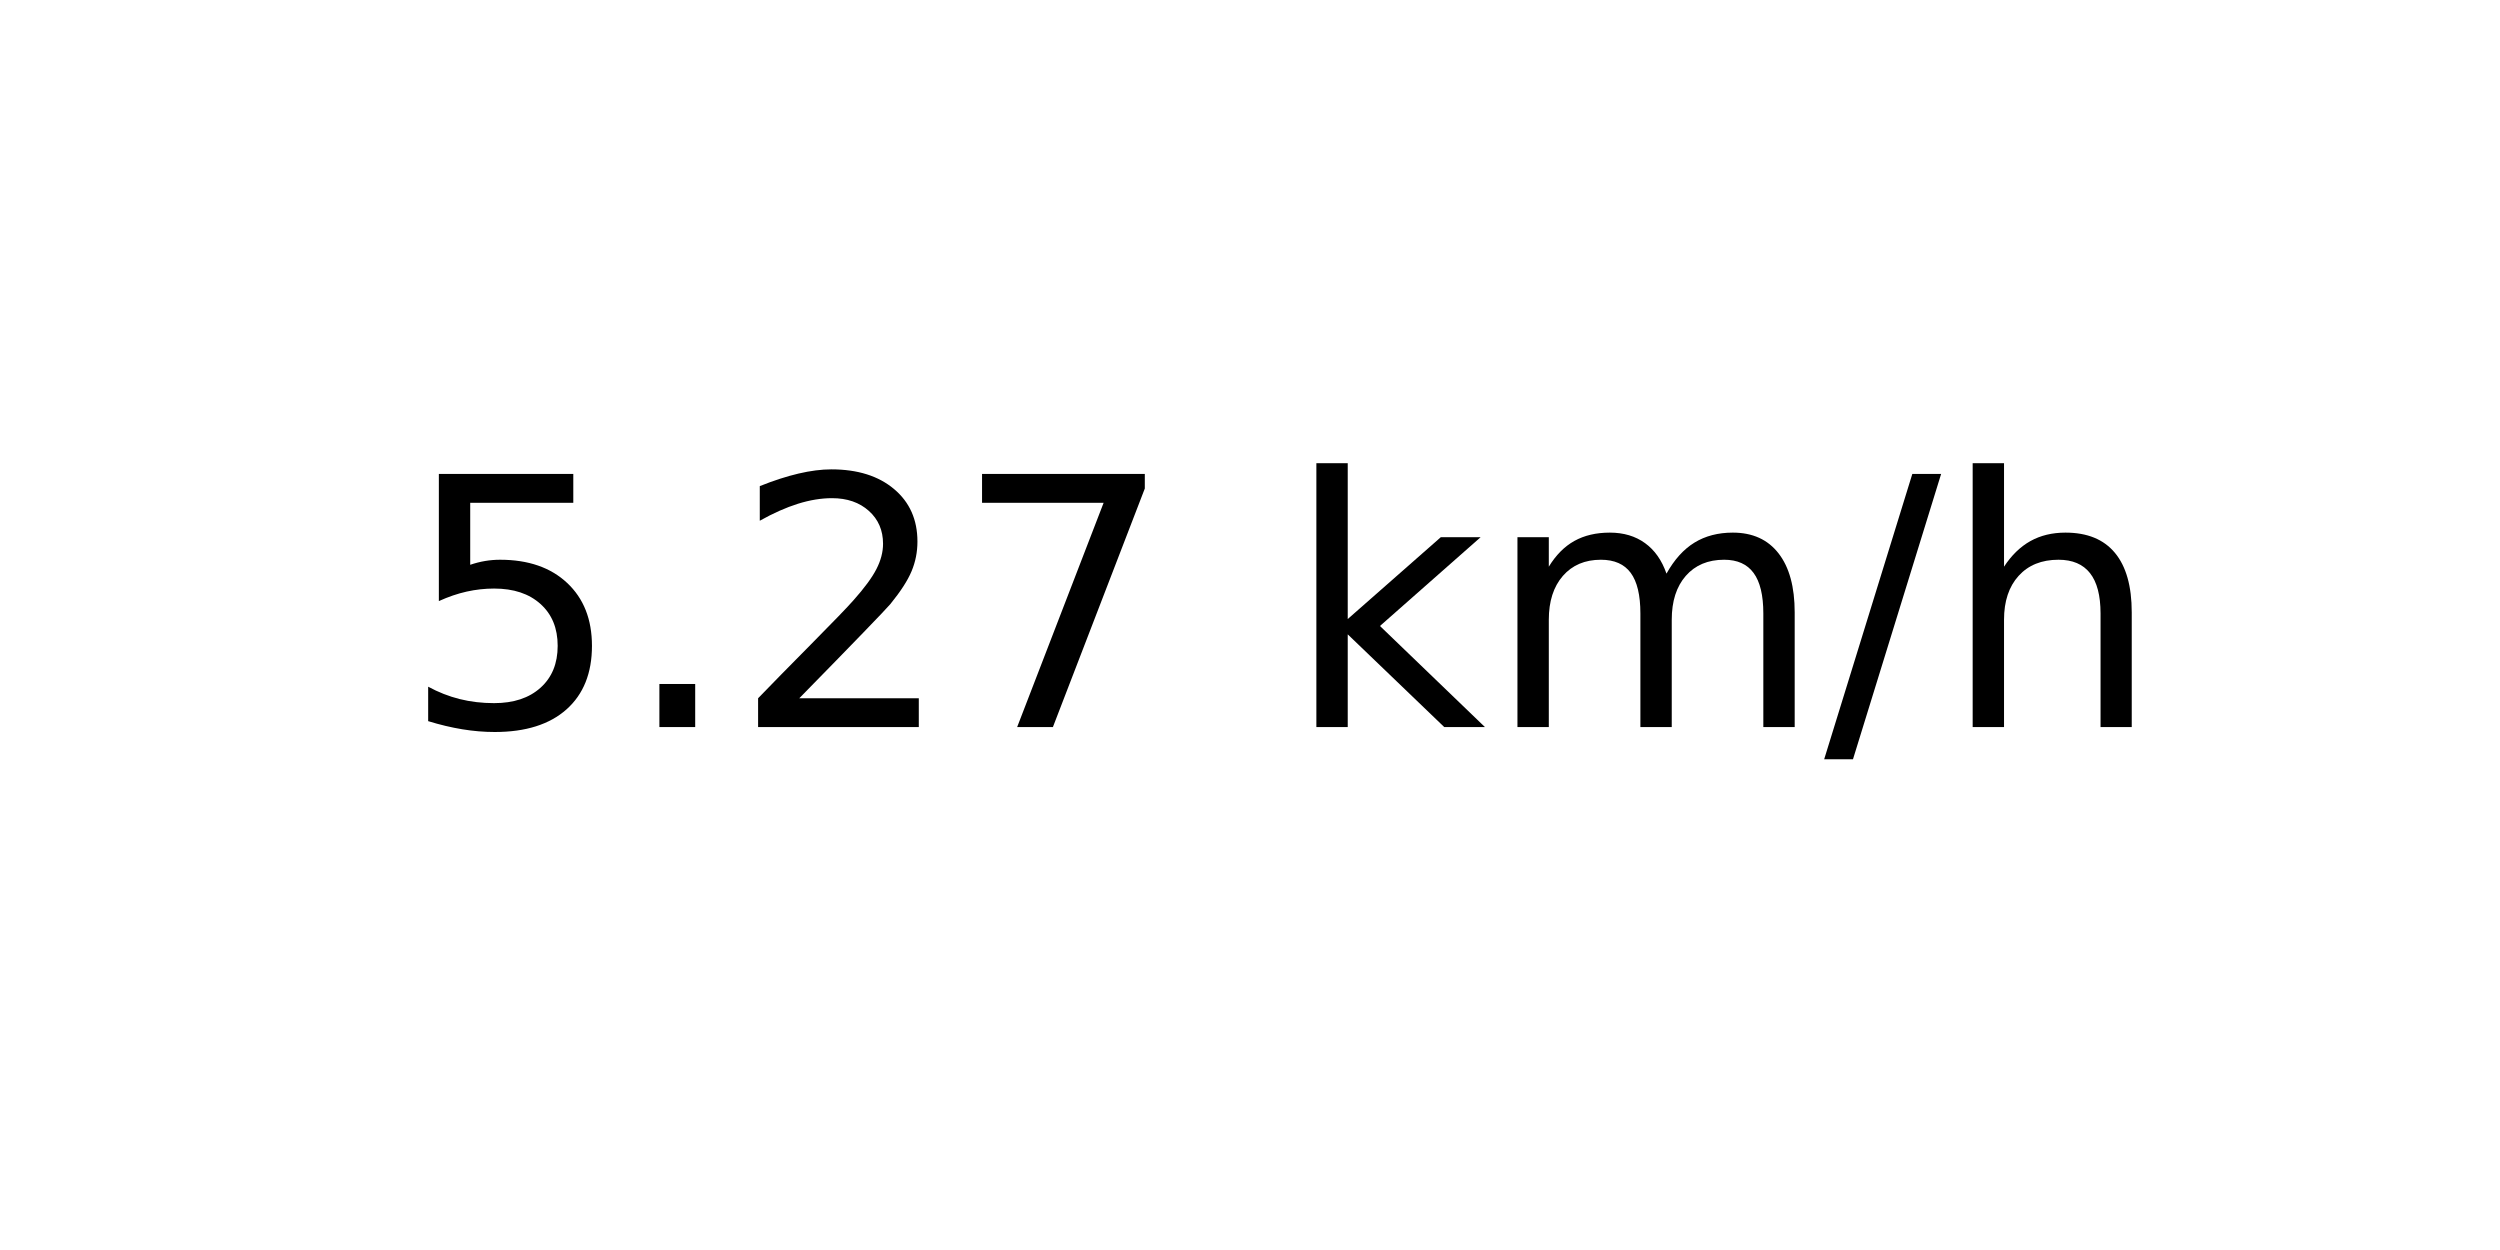
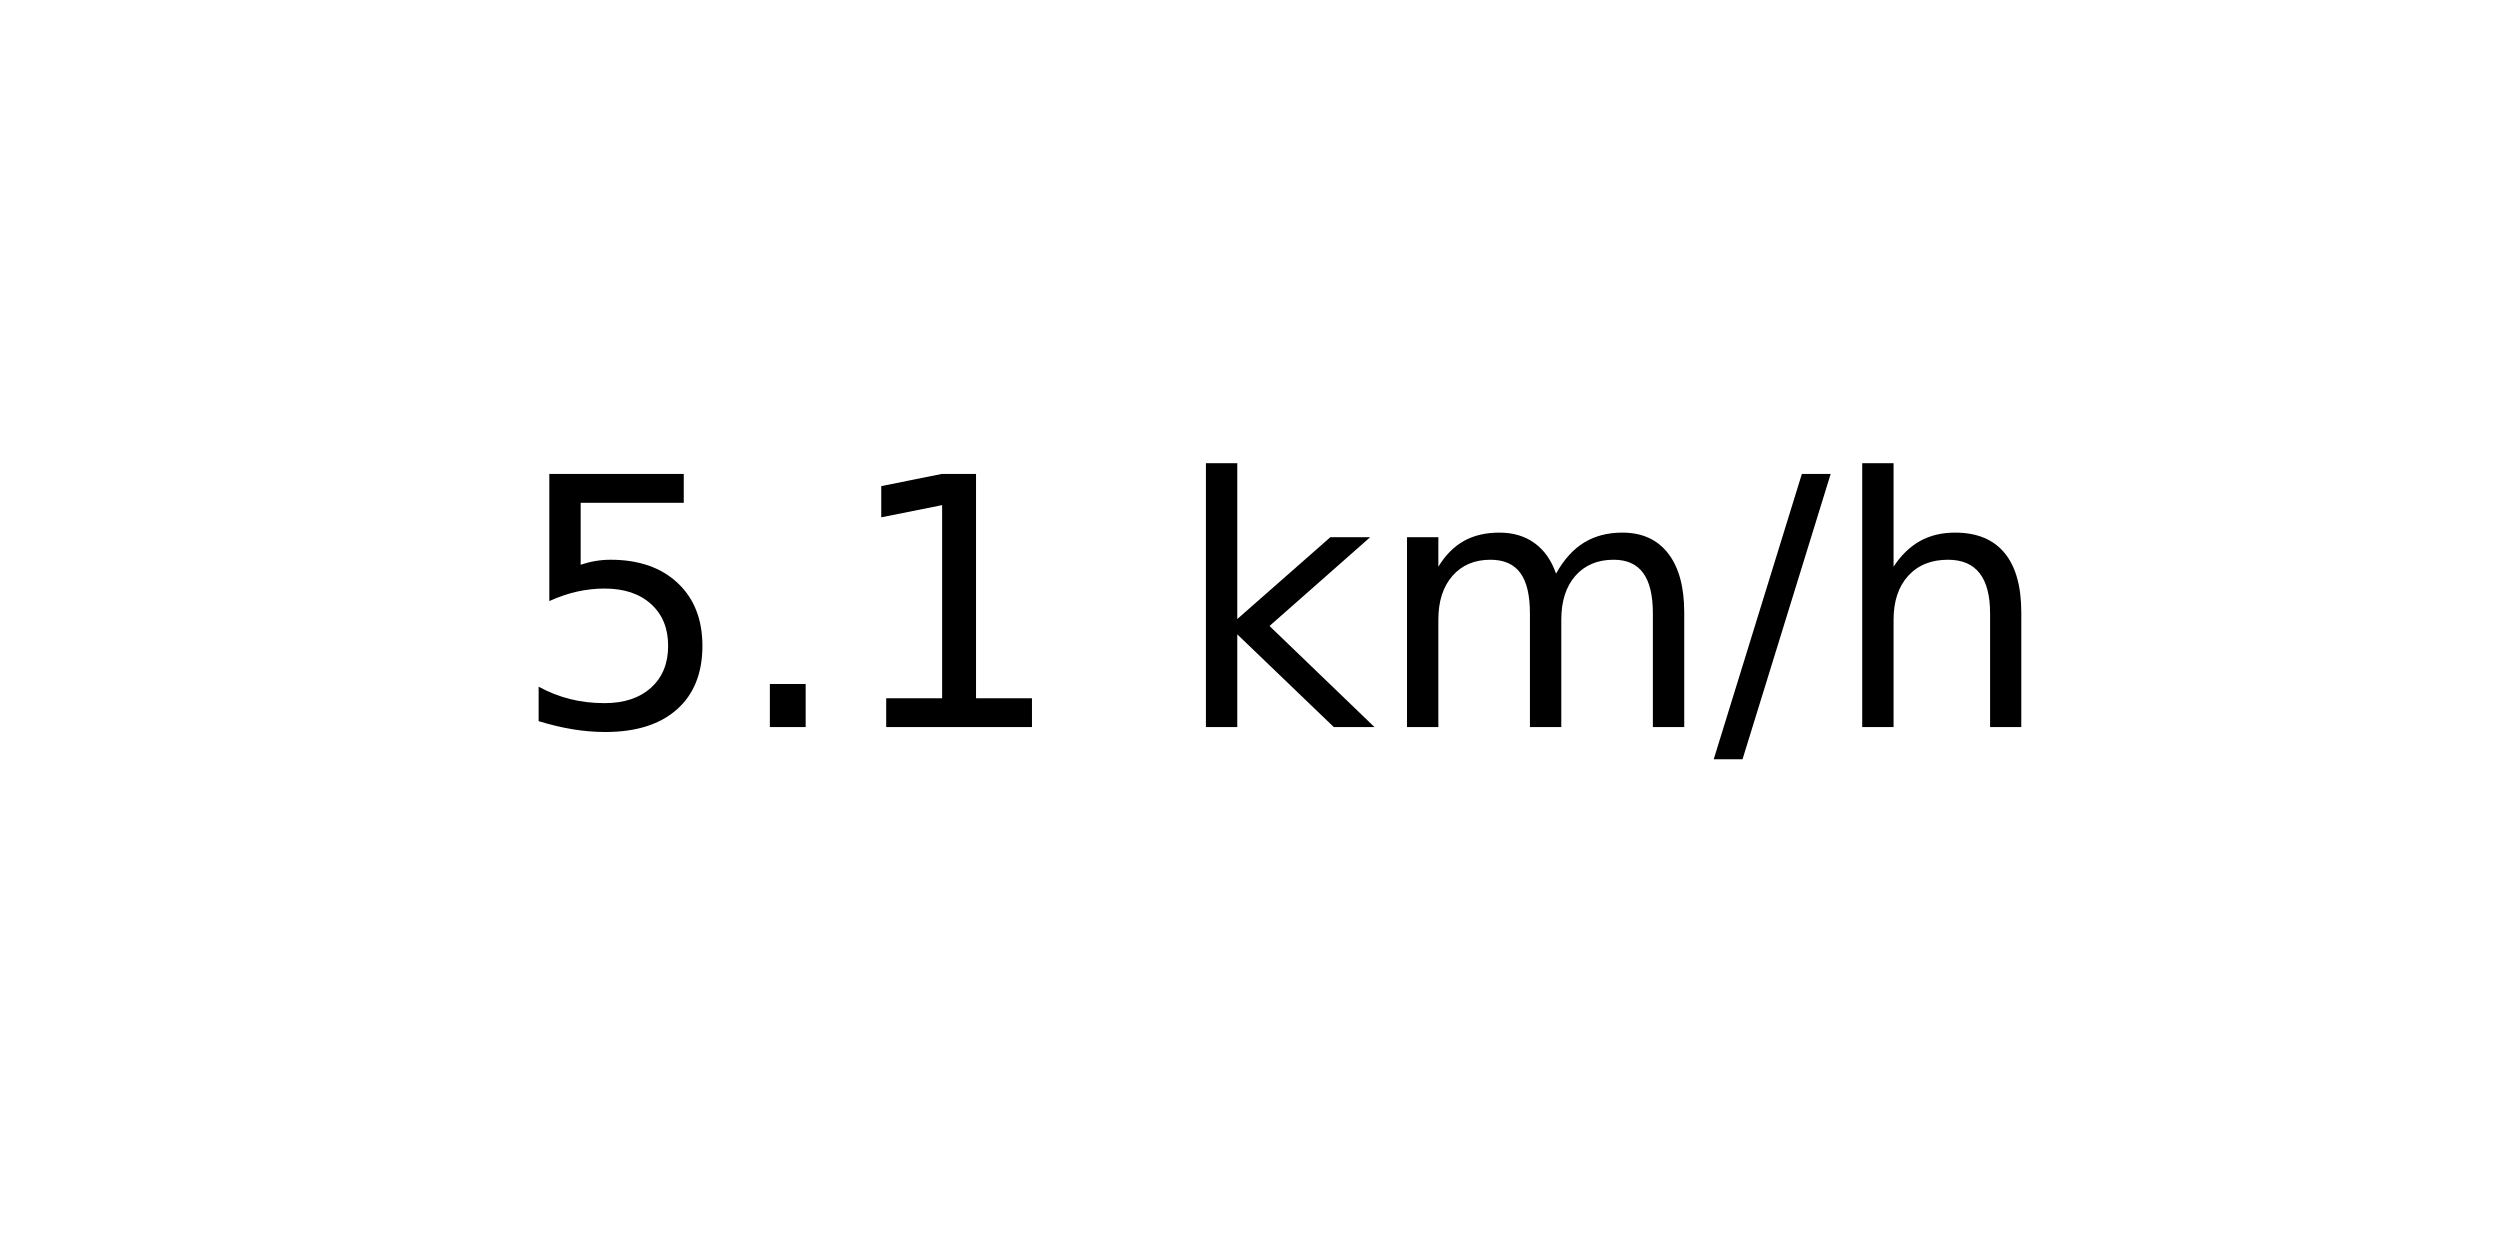
<svg xmlns="http://www.w3.org/2000/svg" xmlns:xlink="http://www.w3.org/1999/xlink" width="72pt" height="36pt" viewBox="0 0 72 36" version="1.1">
  <defs>
    <style type="text/css">*{stroke-linejoin: round; stroke-linecap: butt}</style>
  </defs>
  <g id="figure_1">
    <g id="axes_1">
      <g id="text_1">
-         <g transform="translate(11.55937 20.93937) scale(0.1 -0.1)">
+         <g transform="translate(14.74062 20.93937) scale(0.1 -0.1)">
          <defs>
            <path id="DejaVuSans-35" d="M 691 4666  L 3169 4666  L 3169 4134  L 1269 4134  L 1269 2991  Q 1406 3038 1543 3061  Q 1681 3084 1819 3084  Q 2600 3084 3056 2656  Q 3513 2228 3513 1497  Q 3513 744 3044 326  Q 2575 -91 1722 -91  Q 1428 -91 1123 -41  Q 819 9 494 109  L 494 744  Q 775 591 1075 516  Q 1375 441 1709 441  Q 2250 441 2565 725  Q 2881 1009 2881 1497  Q 2881 1984 2565 2268  Q 2250 2553 1709 2553  Q 1456 2553 1204 2497  Q 953 2441 691 2322  L 691 4666  z " transform="scale(0.015625)" />
            <path id="DejaVuSans-2e" d="M 684 794  L 1344 794  L 1344 0  L 684 0  L 684 794  z " transform="scale(0.015625)" />
-             <path id="DejaVuSans-32" d="M 1228 531  L 3431 531  L 3431 0  L 469 0  L 469 531  Q 828 903 1448 1529  Q 2069 2156 2228 2338  Q 2531 2678 2651 2914  Q 2772 3150 2772 3378  Q 2772 3750 2511 3984  Q 2250 4219 1831 4219  Q 1534 4219 1204 4116  Q 875 4013 500 3803  L 500 4441  Q 881 4594 1212 4672  Q 1544 4750 1819 4750  Q 2544 4750 2975 4387  Q 3406 4025 3406 3419  Q 3406 3131 3298 2873  Q 3191 2616 2906 2266  Q 2828 2175 2409 1742  Q 1991 1309 1228 531  z " transform="scale(0.015625)" />
-             <path id="DejaVuSans-37" d="M 525 4666  L 3525 4666  L 3525 4397  L 1831 0  L 1172 0  L 2766 4134  L 525 4134  L 525 4666  z " transform="scale(0.015625)" />
+             <path id="DejaVuSans-31" d="M 794 531  L 1825 531  L 1825 4091  L 703 3866  L 703 4441  L 1819 4666  L 2450 4666  L 2450 531  L 3481 531  L 3481 0  L 794 0  L 794 531  z " transform="scale(0.015625)" />
            <path id="DejaVuSans-20" transform="scale(0.015625)" />
            <path id="DejaVuSans-6b" d="M 581 4863  L 1159 4863  L 1159 1991  L 2875 3500  L 3609 3500  L 1753 1863  L 3688 0  L 2938 0  L 1159 1709  L 1159 0  L 581 0  L 581 4863  z " transform="scale(0.015625)" />
            <path id="DejaVuSans-6d" d="M 3328 2828  Q 3544 3216 3844 3400  Q 4144 3584 4550 3584  Q 5097 3584 5394 3201  Q 5691 2819 5691 2113  L 5691 0  L 5113 0  L 5113 2094  Q 5113 2597 4934 2840  Q 4756 3084 4391 3084  Q 3944 3084 3684 2787  Q 3425 2491 3425 1978  L 3425 0  L 2847 0  L 2847 2094  Q 2847 2600 2669 2842  Q 2491 3084 2119 3084  Q 1678 3084 1418 2786  Q 1159 2488 1159 1978  L 1159 0  L 581 0  L 581 3500  L 1159 3500  L 1159 2956  Q 1356 3278 1631 3431  Q 1906 3584 2284 3584  Q 2666 3584 2933 3390  Q 3200 3197 3328 2828  z " transform="scale(0.015625)" />
            <path id="DejaVuSans-2f" d="M 1625 4666  L 2156 4666  L 531 -594  L 0 -594  L 1625 4666  z " transform="scale(0.015625)" />
            <path id="DejaVuSans-68" d="M 3513 2113  L 3513 0  L 2938 0  L 2938 2094  Q 2938 2591 2744 2837  Q 2550 3084 2163 3084  Q 1697 3084 1428 2787  Q 1159 2491 1159 1978  L 1159 0  L 581 0  L 581 4863  L 1159 4863  L 1159 2956  Q 1366 3272 1645 3428  Q 1925 3584 2291 3584  Q 2894 3584 3203 3211  Q 3513 2838 3513 2113  z " transform="scale(0.015625)" />
          </defs>
          <use xlink:href="#DejaVuSans-35" />
          <use xlink:href="#DejaVuSans-2e" x="63.623" />
-           <use xlink:href="#DejaVuSans-32" x="95.41" />
-           <use xlink:href="#DejaVuSans-37" x="159.033" />
-           <use xlink:href="#DejaVuSans-20" x="222.656" />
-           <use xlink:href="#DejaVuSans-6b" x="254.443" />
-           <use xlink:href="#DejaVuSans-6d" x="312.354" />
-           <use xlink:href="#DejaVuSans-2f" x="409.766" />
-           <use xlink:href="#DejaVuSans-68" x="443.457" />
+           <use xlink:href="#DejaVuSans-31" x="95.41" />
+           <use xlink:href="#DejaVuSans-20" x="159.033" />
+           <use xlink:href="#DejaVuSans-6b" x="190.82" />
+           <use xlink:href="#DejaVuSans-6d" x="248.73" />
+           <use xlink:href="#DejaVuSans-2f" x="346.143" />
+           <use xlink:href="#DejaVuSans-68" x="379.834" />
        </g>
      </g>
    </g>
  </g>
</svg>
